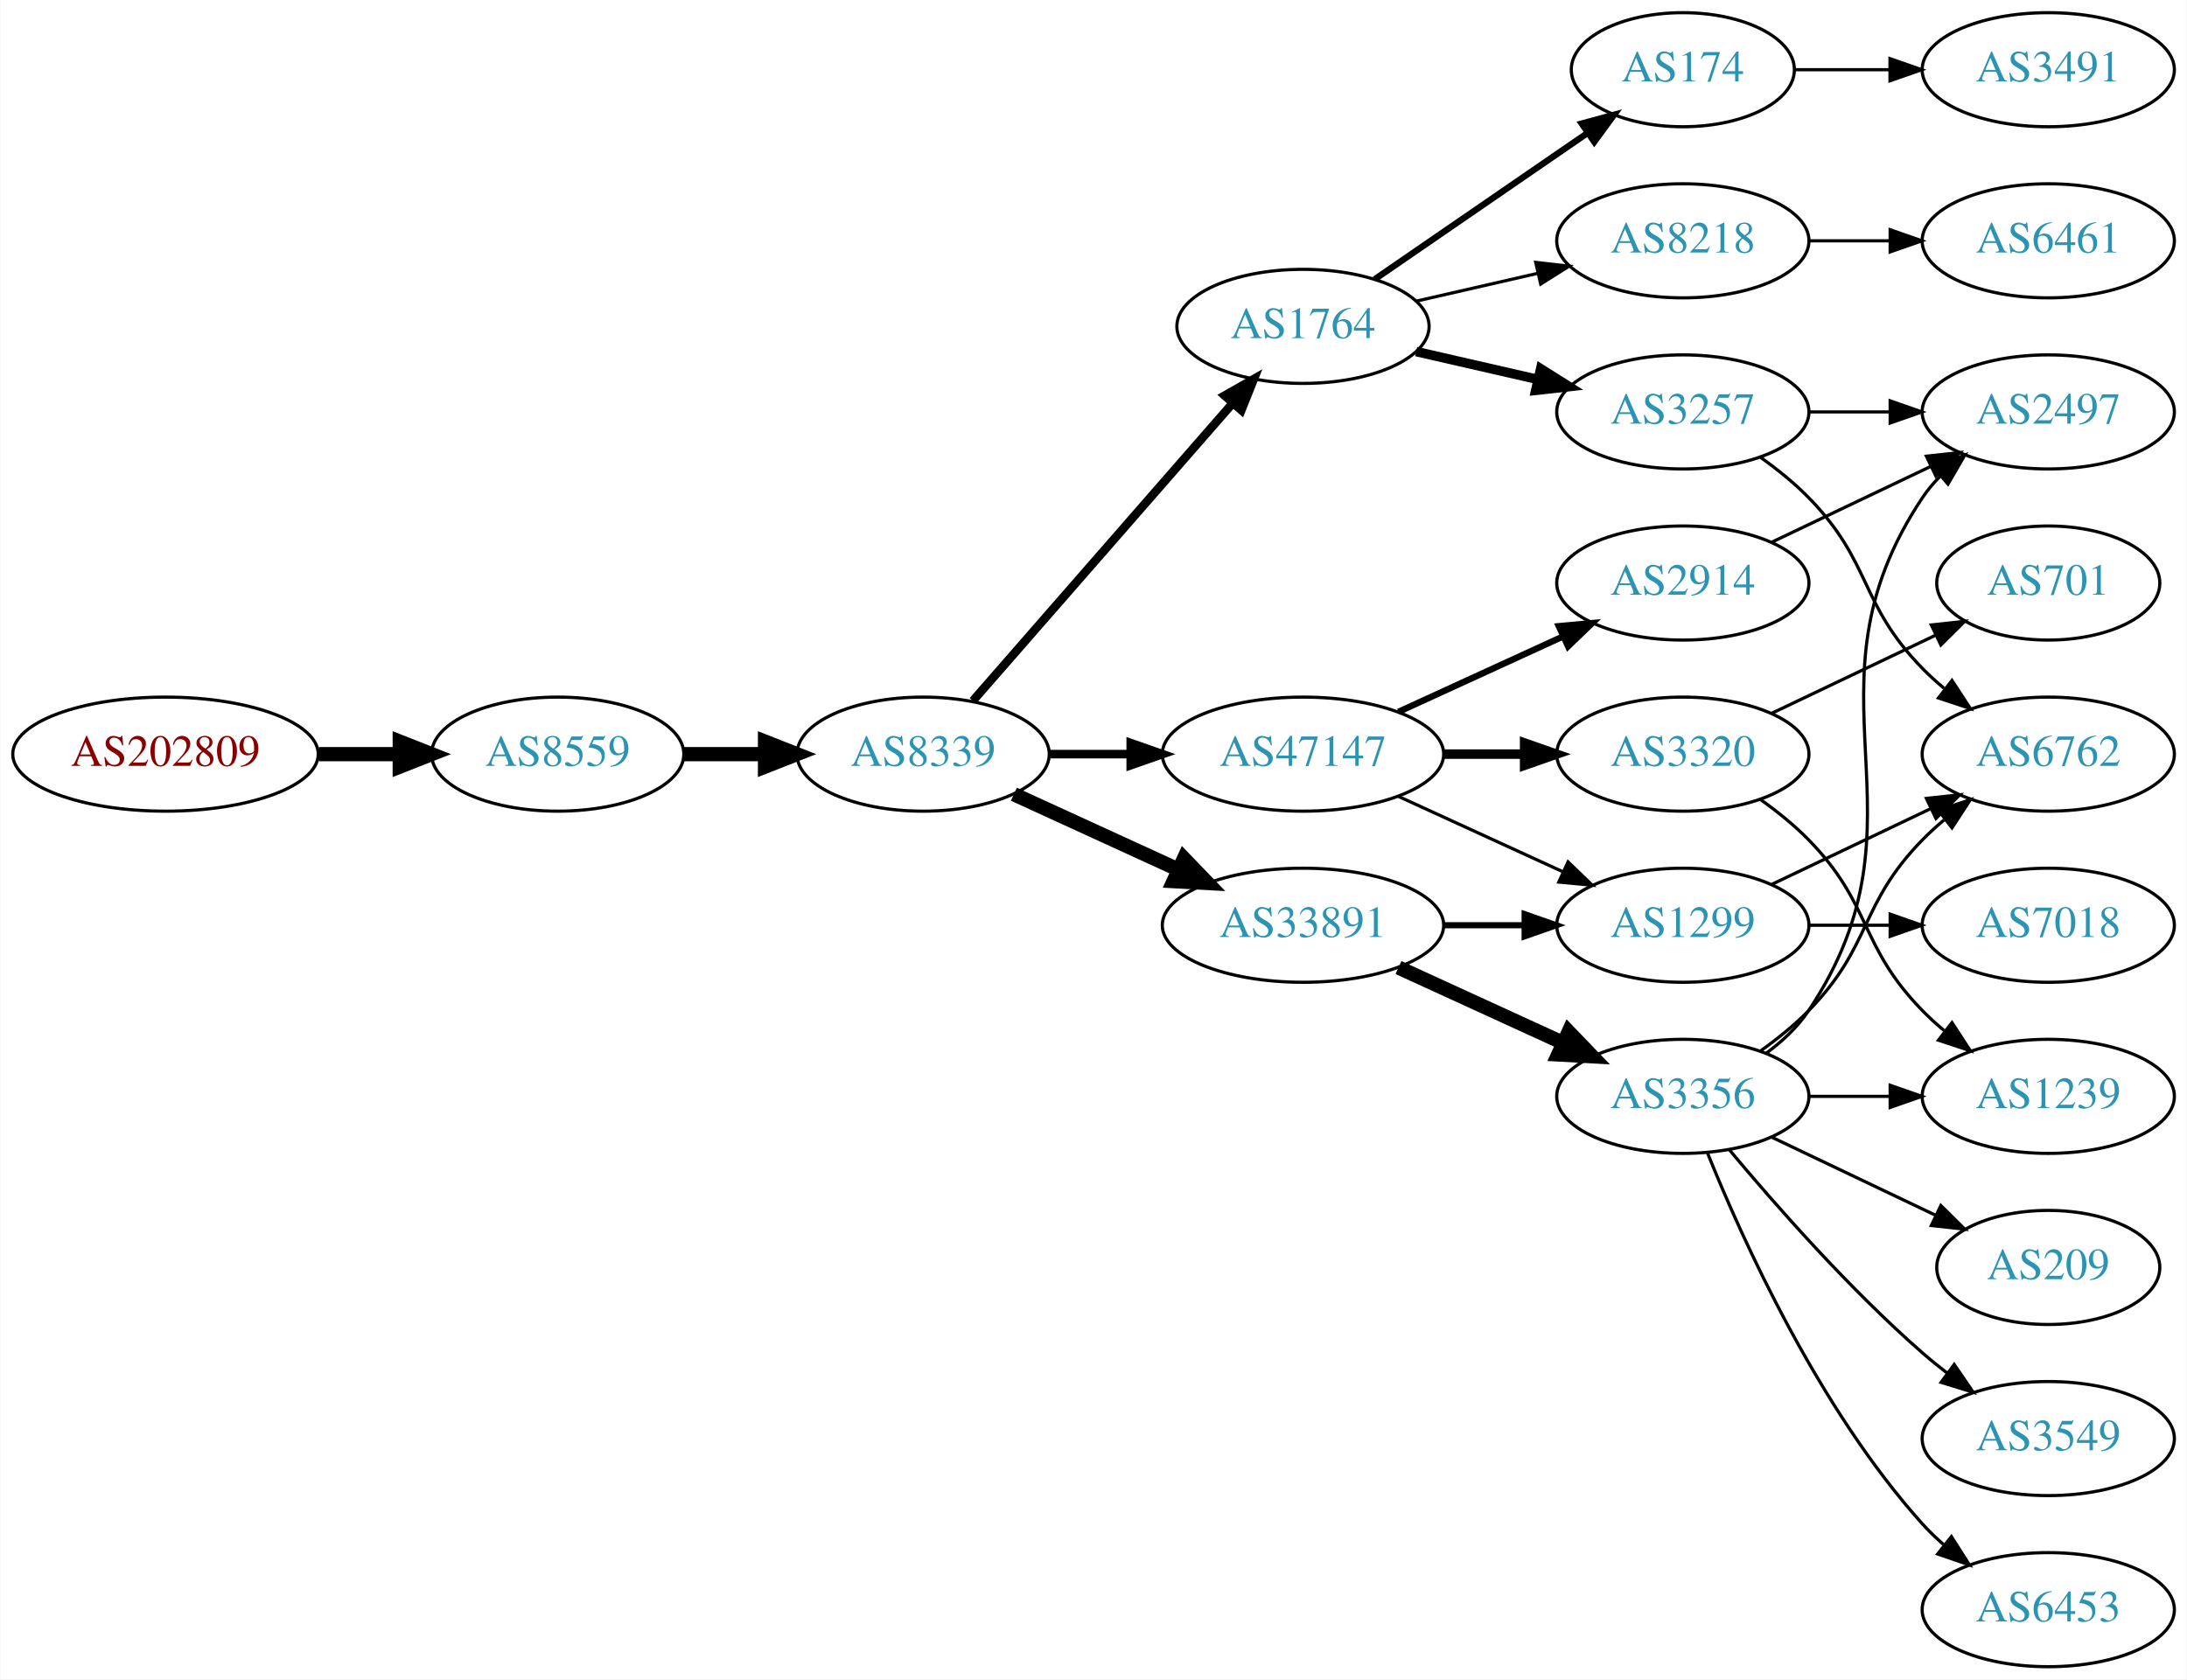
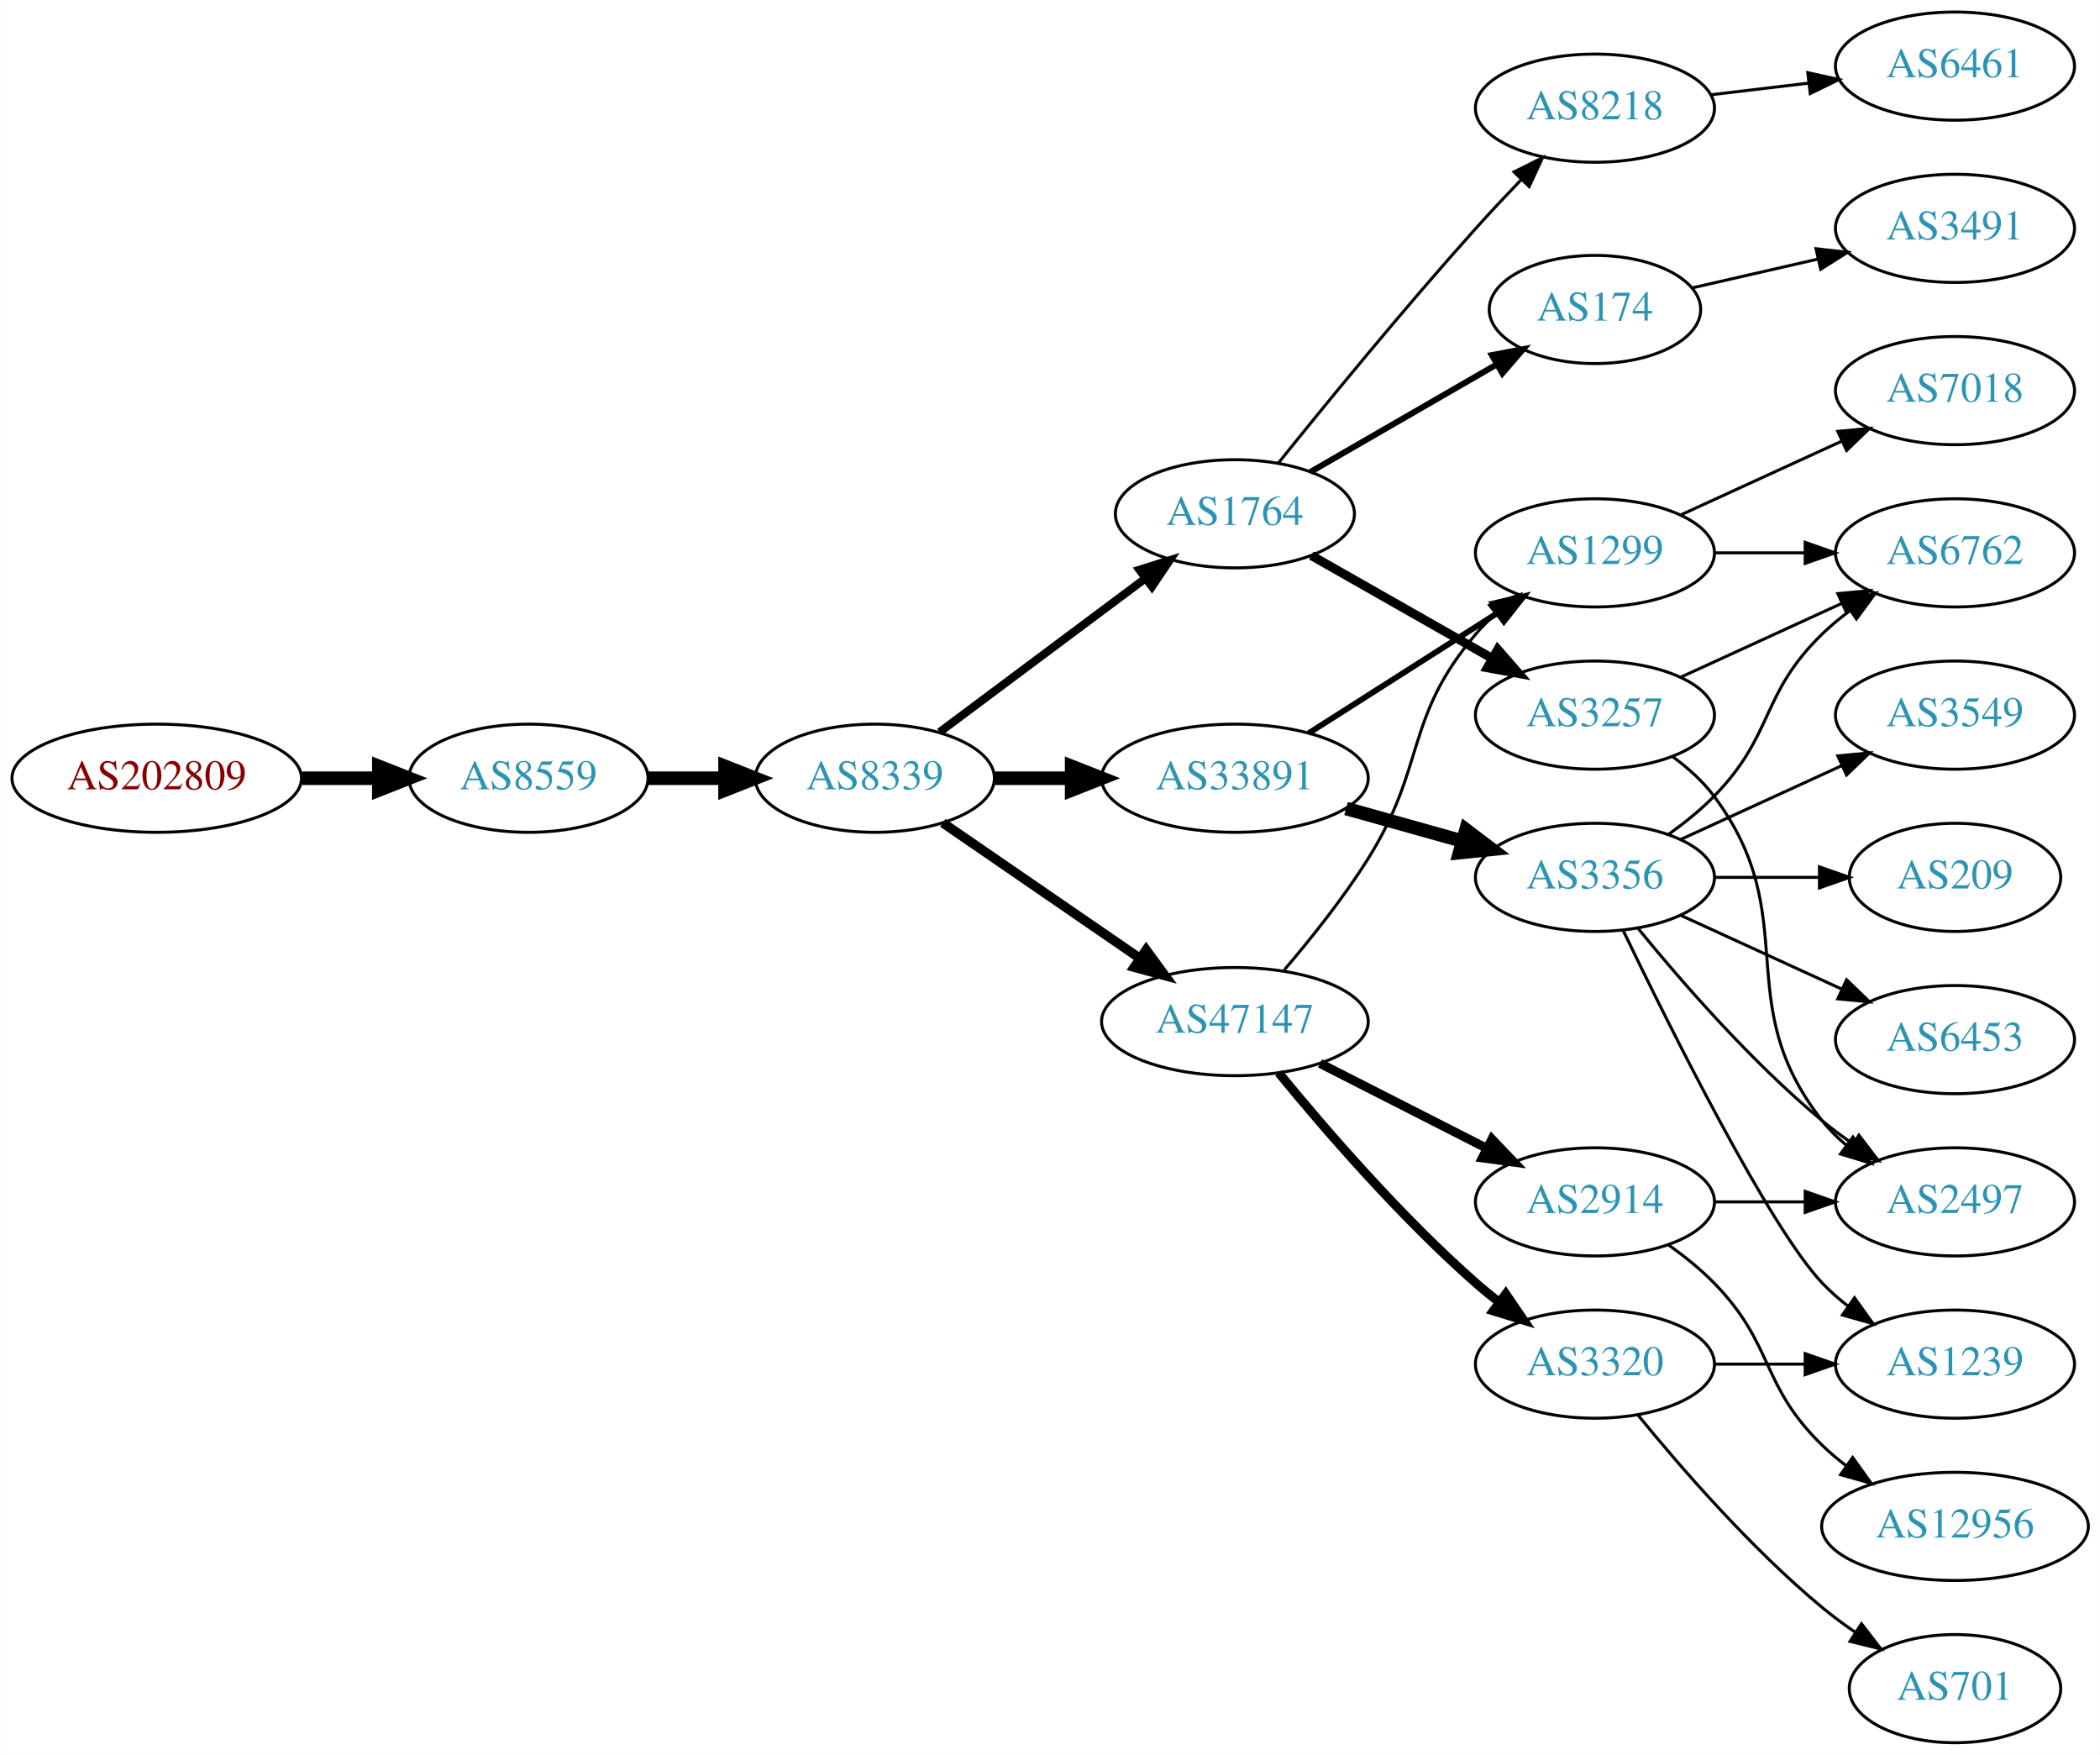
- <svg xmlns="http://www.w3.org/2000/svg" xmlns:xlink="http://www.w3.org/1999/xlink" width="690pt" height="530pt" viewBox="0.00 0.00 689.76 530.00">
-   <g id="graph0" class="graph" transform="scale(1 1) rotate(0) translate(4 526)">
-     <polygon fill="white" stroke="none" points="-4,4 -4,-526 685.755,-526 685.755,4 -4,4" />
+ <svg xmlns="http://www.w3.org/2000/svg" xmlns:xlink="http://www.w3.org/1999/xlink" width="699pt" height="584pt" viewBox="0.00 0.00 698.85 584.00">
+   <g id="graph0" class="graph" transform="scale(1 1) rotate(0) translate(4 580)">
+     <polygon fill="white" stroke="none" points="-4,4 -4,-580 694.855,-580 694.855,4 -4,4" />
    <g id="node1" class="node">
      <g id="a_node1">
        <a xlink:href="/asn/202809" xlink:title="AS202809 ~ Intigrad_Technologies [AT]">
-           <ellipse fill="#ffffff" stroke="black" cx="48.096" cy="-288" rx="48.192" ry="18" />
-           <text text-anchor="middle" x="48.096" y="-284.3" font-family="Times,serif" font-size="14.00" fill="#880000">AS202809</text>
+           <ellipse fill="#ffffff" stroke="black" cx="48.096" cy="-321" rx="48.192" ry="18" />
+           <text text-anchor="middle" x="48.096" y="-317.3" font-family="Times,serif" font-size="14.00" fill="#880000">AS202809</text>
        </a>
      </g>
    </g>
    <g id="node2" class="node">
      <g id="a_node2">
        <a xlink:href="/asn/8559" xlink:title="AS8559 ~ WELLCOM [AT]">
-           <ellipse fill="#ffffff" stroke="black" cx="171.838" cy="-288" rx="39.794" ry="18" />
-           <text text-anchor="middle" x="171.838" y="-284.3" font-family="Times,serif" font-size="14.00" fill="#2c94b3">AS8559</text>
+           <ellipse fill="#ffffff" stroke="black" cx="171.838" cy="-321" rx="39.794" ry="18" />
+           <text text-anchor="middle" x="171.838" y="-317.3" font-family="Times,serif" font-size="14.00" fill="#2c94b3">AS8559</text>
        </a>
      </g>
    </g>
    <g id="edge1" class="edge">
-       <path fill="none" stroke="black" stroke-width="4.5" d="M96.513,-288C104.867,-288 113.577,-288 121.969,-288" />
-       <polygon fill="black" stroke="black" stroke-width="4.5" points="122.004,-291.938 132.004,-288 122.004,-284.063 122.004,-291.938" />
+       <path fill="none" stroke="black" stroke-width="4.5" d="M96.513,-321C104.867,-321 113.577,-321 121.969,-321" />
+       <polygon fill="black" stroke="black" stroke-width="4.5" points="122.004,-324.938 132.004,-321 122.004,-317.063 122.004,-324.938" />
    </g>
    <g id="node3" class="node">
      <g id="a_node3">
        <a xlink:href="/asn/8339" xlink:title="AS8339 ~ kabelplus GmbH [AT]">
-           <ellipse fill="#ffffff" stroke="black" cx="287.131" cy="-288" rx="39.794" ry="18" />
-           <text text-anchor="middle" x="287.131" y="-284.3" font-family="Times,serif" font-size="14.00" fill="#2c94b3">AS8339</text>
+           <ellipse fill="#ffffff" stroke="black" cx="287.131" cy="-321" rx="39.794" ry="18" />
+           <text text-anchor="middle" x="287.131" y="-317.3" font-family="Times,serif" font-size="14.00" fill="#2c94b3">AS8339</text>
        </a>
      </g>
    </g>
    <g id="edge2" class="edge">
-       <path fill="none" stroke="black" stroke-width="4.5" d="M211.51,-288C219.713,-288 228.477,-288 237.009,-288" />
-       <polygon fill="black" stroke="black" stroke-width="4.5" points="237.248,-291.938 247.248,-288 237.248,-284.063 237.248,-291.938" />
+       <path fill="none" stroke="black" stroke-width="4.5" d="M211.51,-321C219.713,-321 228.477,-321 237.009,-321" />
+       <polygon fill="black" stroke="black" stroke-width="4.5" points="237.248,-324.938 247.248,-321 237.248,-317.063 237.248,-324.938" />
    </g>
    <g id="node4" class="node">
      <g id="a_node4">
        <a xlink:href="/asn/1764" xlink:title="AS1764 ~ NEXTLAYER-AS [AT]">
-           <ellipse fill="#ffffff" stroke="black" cx="406.973" cy="-423" rx="39.794" ry="18" />
-           <text text-anchor="middle" x="406.973" y="-419.3" font-family="Times,serif" font-size="14.00" fill="#2c94b3">AS1764</text>
+           <ellipse fill="#ffffff" stroke="black" cx="406.973" cy="-409" rx="39.794" ry="18" />
+           <text text-anchor="middle" x="406.973" y="-405.3" font-family="Times,serif" font-size="14.00" fill="#2c94b3">AS1764</text>
        </a>
      </g>
    </g>
    <g id="edge3" class="edge">
-       <path fill="none" stroke="black" stroke-width="2.7" d="M302.817,-304.825C323.394,-328.397 360.932,-371.4 384.605,-398.52" />
-       <polygon fill="black" stroke="black" stroke-width="2.7" points="382.259,-401.155 391.472,-406.387 387.533,-396.552 382.259,-401.155" />
+       <path fill="none" stroke="black" stroke-width="2.7" d="M308.658,-336.328C327.636,-350.501 356.026,-371.702 377.252,-387.552" />
+       <polygon fill="black" stroke="black" stroke-width="2.7" points="375.18,-390.373 385.287,-393.552 379.368,-384.764 375.18,-390.373" />
    </g>
    <g id="node5" class="node">
      <g id="a_node5">
-         <a xlink:href="/asn/47147" xlink:title="AS47147 ~ ANEXIA Internetdienstleistungs GmbH [AT]">
-           <ellipse fill="#ffffff" stroke="black" cx="406.973" cy="-288" rx="44.393" ry="18" />
-           <text text-anchor="middle" x="406.973" y="-284.3" font-family="Times,serif" font-size="14.00" fill="#2c94b3">AS47147</text>
+         <a xlink:href="/asn/33891" xlink:title="AS33891 ~ CORE-BACKBONE GMBH GLOBAL NETWORK [DE]">
+           <ellipse fill="#ffffff" stroke="black" cx="406.973" cy="-321" rx="44.393" ry="18" />
+           <text text-anchor="middle" x="406.973" y="-317.3" font-family="Times,serif" font-size="14.00" fill="#2c94b3">AS33891</text>
        </a>
      </g>
    </g>
    <g id="edge4" class="edge">
-       <path fill="none" stroke="black" stroke-width="2.7" d="M327.044,-288C335.146,-288 343.821,-288 352.348,-288" />
-       <polygon fill="black" stroke="black" stroke-width="2.7" points="352.625,-291.5 362.625,-288 352.625,-284.5 352.625,-291.5" />
+       <path fill="none" stroke="black" stroke-width="4.5" d="M327.044,-321C335.146,-321 343.821,-321 352.348,-321" />
+       <polygon fill="black" stroke="black" stroke-width="4.5" points="352.625,-324.938 362.625,-321 352.625,-317.063 352.625,-324.938" />
    </g>
    <g id="node6" class="node">
      <g id="a_node6">
-         <a xlink:href="/asn/33891" xlink:title="AS33891 ~ CORE-BACKBONE GMBH GLOBAL NETWORK [DE]">
-           <ellipse fill="#ffffff" stroke="black" cx="406.973" cy="-234" rx="44.393" ry="18" />
-           <text text-anchor="middle" x="406.973" y="-230.3" font-family="Times,serif" font-size="14.00" fill="#2c94b3">AS33891</text>
+         <a xlink:href="/asn/47147" xlink:title="AS47147 ~ ANEXIA Internetdienstleistungs GmbH [AT]">
+           <ellipse fill="#ffffff" stroke="black" cx="406.973" cy="-240" rx="44.393" ry="18" />
+           <text text-anchor="middle" x="406.973" y="-236.3" font-family="Times,serif" font-size="14.00" fill="#2c94b3">AS47147</text>
        </a>
      </g>
    </g>
    <g id="edge5" class="edge">
-       <path fill="none" stroke="black" stroke-width="4.5" d="M315.76,-275.339C331.258,-268.238 350.824,-259.272 367.771,-251.506" />
-       <polygon fill="black" stroke="black" stroke-width="4.5" points="369.423,-255.08 376.873,-247.335 366.142,-247.921 369.423,-255.08" />
+       <path fill="none" stroke="black" stroke-width="3.15" d="M309.745,-306.143C328.117,-293.515 354.71,-275.236 375.287,-261.093" />
+       <polygon fill="black" stroke="black" stroke-width="3.15" points="377.437,-263.862 383.696,-255.313 373.472,-258.093 377.437,-263.862" />
    </g>
    <g id="node7" class="node">
      <g id="a_node7">
        <a xlink:href="/asn/8218" xlink:title="AS8218 ~ legacy Neotelecoms [FR]">
-           <ellipse fill="#ffffff" stroke="black" cx="526.816" cy="-450" rx="39.794" ry="18" />
-           <text text-anchor="middle" x="526.816" y="-446.3" font-family="Times,serif" font-size="14.00" fill="#2c94b3">AS8218</text>
+           <ellipse fill="#ffffff" stroke="black" cx="526.816" cy="-544" rx="39.794" ry="18" />
+           <text text-anchor="middle" x="526.816" y="-540.3" font-family="Times,serif" font-size="14.00" fill="#2c94b3">AS8218</text>
        </a>
      </g>
    </g>
    <g id="edge6" class="edge">
-       <path fill="none" stroke="black" d="M442.693,-430.955C454.693,-433.704 468.314,-436.825 481.006,-439.733" />
-       <polygon fill="black" stroke="black" points="480.409,-443.187 490.938,-442.009 481.972,-436.364 480.409,-443.187" />
+       <path fill="none" stroke="black" d="M421.348,-425.787C436.811,-445.019 463.215,-477.316 487.17,-504 491.937,-509.311 497.173,-514.889 502.209,-520.137" />
+       <polygon fill="black" stroke="black" points="499.894,-522.778 509.367,-527.522 504.92,-517.905 499.894,-522.778" />
    </g>
    <g id="node8" class="node">
      <g id="a_node8">
-         <a xlink:href="/asn/3257" xlink:title="AS3257 ~ GTT [DE]">
-           <ellipse fill="#ffffff" stroke="black" cx="526.816" cy="-396" rx="39.794" ry="18" />
-           <text text-anchor="middle" x="526.816" y="-392.3" font-family="Times,serif" font-size="14.00" fill="#2c94b3">AS3257</text>
+         <a xlink:href="/asn/174" xlink:title="AS174 ~ Cogent Communications [US]">
+           <ellipse fill="#ffffff" stroke="black" cx="526.816" cy="-477" rx="35.194" ry="18" />
+           <text text-anchor="middle" x="526.816" y="-473.3" font-family="Times,serif" font-size="14.00" fill="#2c94b3">AS174</text>
        </a>
      </g>
    </g>
    <g id="edge7" class="edge">
-       <path fill="none" stroke="black" stroke-width="3" d="M442.693,-415.045C454.693,-412.296 468.314,-409.175 481.006,-406.267" />
-       <polygon fill="black" stroke="black" stroke-width="3" points="481.972,-409.636 490.938,-403.991 480.409,-402.813 481.972,-409.636" />
+       <path fill="none" stroke="black" stroke-width="2" d="M432.105,-422.925C450.009,-433.256 474.59,-447.441 494.085,-458.69" />
+       <polygon fill="black" stroke="black" stroke-width="2" points="492.507,-461.82 502.918,-463.787 496.006,-455.757 492.507,-461.82" />
    </g>
    <g id="node9" class="node">
      <g id="a_node9">
-         <a xlink:href="/asn/174" xlink:title="AS174 ~ Cogent Communications [US]">
-           <ellipse fill="#ffffff" stroke="black" cx="526.816" cy="-504" rx="35.194" ry="18" />
-           <text text-anchor="middle" x="526.816" y="-500.3" font-family="Times,serif" font-size="14.00" fill="#2c94b3">AS174</text>
+         <a xlink:href="/asn/3257" xlink:title="AS3257 ~ GTT [DE]">
+           <ellipse fill="#ffffff" stroke="black" cx="526.816" cy="-342" rx="39.794" ry="18" />
+           <text text-anchor="middle" x="526.816" y="-338.3" font-family="Times,serif" font-size="14.00" fill="#2c94b3">AS3257</text>
        </a>
      </g>
    </g>
    <g id="edge8" class="edge">
-       <path fill="none" stroke="black" stroke-width="2" d="M429.588,-437.857C448.425,-450.805 475.905,-469.693 496.68,-483.973" />
-       <polygon fill="black" stroke="black" stroke-width="2" points="494.906,-487.001 505.129,-489.781 498.871,-481.232 494.906,-487.001" />
+       <path fill="none" stroke="black" stroke-width="3" d="M432.391,-395.118C449.85,-385.191 473.551,-371.716 492.711,-360.822" />
+       <polygon fill="black" stroke="black" stroke-width="3" points="494.467,-363.85 501.43,-355.865 491.007,-357.765 494.467,-363.85" />
    </g>
    <g id="node11" class="node">
      <g id="a_node11">
-         <a xlink:href="/asn/3320" xlink:title="AS3320 ~ DTAG [DE]">
-           <ellipse fill="#ffffff" stroke="black" cx="526.816" cy="-288" rx="39.794" ry="18" />
-           <text text-anchor="middle" x="526.816" y="-284.3" font-family="Times,serif" font-size="14.00" fill="#2c94b3">AS3320</text>
+         <a xlink:href="/asn/1299" xlink:title="AS1299 ~ Telia Carrier [EU]">
+           <ellipse fill="#ffffff" stroke="black" cx="526.816" cy="-396" rx="39.794" ry="18" />
+           <text text-anchor="middle" x="526.816" y="-392.3" font-family="Times,serif" font-size="14.00" fill="#2c94b3">AS1299</text>
        </a>
      </g>
    </g>
    <g id="edge10" class="edge">
-       <path fill="none" stroke="black" stroke-width="3" d="M451.185,-288C459.497,-288 468.26,-288 476.742,-288" />
-       <polygon fill="black" stroke="black" stroke-width="3" points="476.901,-291.5 486.901,-288 476.901,-284.5 476.901,-291.5" />
+       <path fill="none" stroke="black" stroke-width="1.929" d="M431.537,-335.997C449.594,-347.489 474.68,-363.455 494.436,-376.028" />
+       <polygon fill="black" stroke="black" stroke-width="1.929" points="492.778,-379.122 503.094,-381.539 496.537,-373.217 492.778,-379.122" />
    </g>
    <g id="node12" class="node">
      <g id="a_node12">
+         <a xlink:href="/asn/3356" xlink:title="AS3356 ~ Level 3 Parent, LLC [US]">
+           <ellipse fill="#ffffff" stroke="black" cx="526.816" cy="-288" rx="39.794" ry="18" />
+           <text text-anchor="middle" x="526.816" y="-284.3" font-family="Times,serif" font-size="14.00" fill="#2c94b3">AS3356</text>
+         </a>
+       </g>
+     </g>
+     <g id="edge11" class="edge">
+       <path fill="none" stroke="black" stroke-width="4.5" d="M443.97,-310.92C456.148,-307.51 469.872,-303.666 482.554,-300.115" />
+       <polygon fill="black" stroke="black" stroke-width="4.5" points="483.883,-303.832 492.451,-297.343 481.759,-296.248 483.883,-303.832" />
+     </g>
+     <g id="edge22" class="edge">
+       <path fill="none" stroke="black" d="M423.439,-257.242C432.193,-267.489 442.992,-280.989 451.17,-294 470.845,-325.305 463.23,-340.822 487.17,-369 489.107,-371.281 491.28,-373.461 493.58,-375.522" />
+       <polygon fill="black" stroke="black" points="491.746,-378.536 501.742,-382.049 496.118,-373.07 491.746,-378.536" />
+     </g>
+     <g id="node20" class="node">
+       <g id="a_node20">
        <a xlink:href="/asn/2914" xlink:title="AS2914 ~ NTT America, Inc. [US]">
-           <ellipse fill="#ffffff" stroke="black" cx="526.816" cy="-342" rx="39.794" ry="18" />
-           <text text-anchor="middle" x="526.816" y="-338.3" font-family="Times,serif" font-size="14.00" fill="#2c94b3">AS2914</text>
-         </a>
-       </g>
-     </g>
-     <g id="edge11" class="edge">
-       <path fill="none" stroke="black" stroke-width="2" d="M437.103,-301.348C452.714,-308.502 472.112,-317.391 488.784,-325.03" />
-       <polygon fill="black" stroke="black" stroke-width="2" points="487.687,-328.378 498.236,-329.362 490.603,-322.014 487.687,-328.378" />
-     </g>
-     <g id="node13" class="node">
-       <g id="a_node13">
-         <a xlink:href="/asn/1299" xlink:title="AS1299 ~ Telia Carrier [EU]">
-           <ellipse fill="#ffffff" stroke="black" cx="526.816" cy="-234" rx="39.794" ry="18" />
-           <text text-anchor="middle" x="526.816" y="-230.3" font-family="Times,serif" font-size="14.00" fill="#2c94b3">AS1299</text>
-         </a>
-       </g>
-     </g>
-     <g id="edge12" class="edge">
-       <path fill="none" stroke="black" d="M437.103,-274.652C452.714,-267.498 472.112,-258.609 488.784,-250.97" />
-       <polygon fill="black" stroke="black" points="490.603,-253.986 498.236,-246.638 487.687,-247.622 490.603,-253.986" />
-     </g>
-     <g id="edge16" class="edge">
-       <path fill="none" stroke="black" stroke-width="1.929" d="M451.185,-234C459.497,-234 468.26,-234 476.742,-234" />
-       <polygon fill="black" stroke="black" stroke-width="1.929" points="476.901,-237.5 486.901,-234 476.901,-230.5 476.901,-237.5" />
-     </g>
-     <g id="node16" class="node">
-       <g id="a_node16">
-         <a xlink:href="/asn/3356" xlink:title="AS3356 ~ Level 3 Parent, LLC [US]">
          <ellipse fill="#ffffff" stroke="black" cx="526.816" cy="-180" rx="39.794" ry="18" />
-           <text text-anchor="middle" x="526.816" y="-176.3" font-family="Times,serif" font-size="14.00" fill="#2c94b3">AS3356</text>
-         </a>
-       </g>
-     </g>
-     <g id="edge15" class="edge">
-       <path fill="none" stroke="black" stroke-width="4.5" d="M437.103,-220.652C452.714,-213.498 472.112,-204.609 488.784,-196.97" />
-       <polygon fill="black" stroke="black" stroke-width="4.5" points="490.785,-200.384 498.236,-192.638 487.505,-193.225 490.785,-200.384" />
+           <text text-anchor="middle" x="526.816" y="-176.3" font-family="Times,serif" font-size="14.00" fill="#2c94b3">AS2914</text>
+         </a>
+       </g>
+     </g>
+     <g id="edge20" class="edge">
+       <path fill="none" stroke="black" stroke-width="3" d="M435.305,-226.084C451.864,-217.653 473.15,-206.815 490.918,-197.768" />
+       <polygon fill="black" stroke="black" stroke-width="3" points="492.522,-200.879 499.846,-193.223 489.346,-194.641 492.522,-200.879" />
+     </g>
+     <g id="node21" class="node">
+       <g id="a_node21">
+         <a xlink:href="/asn/3320" xlink:title="AS3320 ~ DTAG [DE]">
+           <ellipse fill="#ffffff" stroke="black" cx="526.816" cy="-126" rx="39.794" ry="18" />
+           <text text-anchor="middle" x="526.816" y="-122.3" font-family="Times,serif" font-size="14.00" fill="#2c94b3">AS3320</text>
+         </a>
+       </g>
+     </g>
+     <g id="edge21" class="edge">
+       <path fill="none" stroke="black" stroke-width="3" d="M421.558,-222.936C436.584,-204.599 462.01,-175.114 487.17,-153 489.629,-150.839 492.263,-148.694 494.957,-146.612" />
+       <polygon fill="black" stroke="black" stroke-width="3" points="497.132,-149.358 503.107,-140.608 492.98,-143.722 497.132,-149.358" />
    </g>
    <g id="node10" class="node">
      <g id="a_node10">
        <a xlink:href="/asn/6461" xlink:title="AS6461 ~ Zayo Bandwidth [US]">
-           <ellipse fill="#ffffff" stroke="black" cx="642.109" cy="-450" rx="39.794" ry="18" />
-           <text text-anchor="middle" x="642.109" y="-446.3" font-family="Times,serif" font-size="14.00" fill="#2c94b3">AS6461</text>
+           <ellipse fill="#ffffff" stroke="black" cx="646.659" cy="-558" rx="39.794" ry="18" />
+           <text text-anchor="middle" x="646.659" y="-554.3" font-family="Times,serif" font-size="14.00" fill="#2c94b3">AS6461</text>
        </a>
      </g>
    </g>
    <g id="edge9" class="edge">
-       <path fill="none" stroke="black" d="M566.488,-450C574.691,-450 583.455,-450 591.987,-450" />
-       <polygon fill="black" stroke="black" points="592.227,-453.5 602.226,-450 592.226,-446.5 592.227,-453.5" />
+       <path fill="none" stroke="black" d="M565.426,-548.468C575.737,-549.693 587.055,-551.038 597.855,-552.321" />
+       <polygon fill="black" stroke="black" points="597.658,-555.822 608.002,-553.526 598.484,-548.871 597.658,-555.822" />
+     </g>
+     <g id="node24" class="node">
+       <g id="a_node24">
+         <a xlink:href="/asn/3491" xlink:title="AS3491 ~ PCCW Global, Inc. [US]">
+           <ellipse fill="#ffffff" stroke="black" cx="646.659" cy="-504" rx="39.794" ry="18" />
+           <text text-anchor="middle" x="646.659" y="-500.3" font-family="Times,serif" font-size="14.00" fill="#2c94b3">AS3491</text>
+         </a>
+       </g>
+     </g>
+     <g id="edge29" class="edge">
+       <path fill="none" stroke="black" d="M559.086,-484.165C571.926,-487.106 587.03,-490.567 600.998,-493.767" />
+       <polygon fill="black" stroke="black" points="600.389,-497.219 610.918,-496.04 601.952,-490.395 600.389,-497.219" />
+     </g>
+     <g id="node14" class="node">
+       <g id="a_node14">
+         <a xlink:href="/asn/6762" xlink:title="AS6762 ~ TELECOM ITALIA SPARKLE S.p.A. [IT]">
+           <ellipse fill="#ffffff" stroke="black" cx="646.659" cy="-396" rx="39.794" ry="18" />
+           <text text-anchor="middle" x="646.659" y="-392.3" font-family="Times,serif" font-size="14.00" fill="#2c94b3">AS6762</text>
+         </a>
+       </g>
+     </g>
+     <g id="edge25" class="edge">
+       <path fill="none" stroke="black" d="M555.445,-354.661C571.402,-361.973 591.672,-371.261 608.955,-379.181" />
+       <polygon fill="black" stroke="black" points="607.654,-382.435 618.203,-383.419 610.57,-376.071 607.654,-382.435" />
    </g>
    <g id="node18" class="node">
      <g id="a_node18">
        <a xlink:href="/asn/2497" xlink:title="AS2497 ~ Internet Initiative Japan Inc. [JP]">
-           <ellipse fill="#ffffff" stroke="black" cx="642.109" cy="-396" rx="39.794" ry="18" />
-           <text text-anchor="middle" x="642.109" y="-392.3" font-family="Times,serif" font-size="14.00" fill="#2c94b3">AS2497</text>
-         </a>
-       </g>
-     </g>
-     <g id="edge27" class="edge">
-       <path fill="none" stroke="black" d="M566.488,-396C574.691,-396 583.455,-396 591.987,-396" />
-       <polygon fill="black" stroke="black" points="592.227,-399.5 602.226,-396 592.226,-392.5 592.227,-399.5" />
-     </g>
-     <g id="node20" class="node">
-       <g id="a_node20">
-         <a xlink:href="/asn/6762" xlink:title="AS6762 ~ TELECOM ITALIA SPARKLE S.p.A. [IT]">
-           <ellipse fill="#ffffff" stroke="black" cx="642.109" cy="-288" rx="39.794" ry="18" />
-           <text text-anchor="middle" x="642.109" y="-284.3" font-family="Times,serif" font-size="14.00" fill="#2c94b3">AS6762</text>
-         </a>
-       </g>
-     </g>
-     <g id="edge28" class="edge">
-       <path fill="none" stroke="black" d="M551.41,-381.611C556.666,-377.852 561.998,-373.563 566.463,-369 586.635,-348.383 582.29,-335.617 602.463,-315 604.555,-312.861 606.839,-310.782 609.215,-308.79" />
-       <polygon fill="black" stroke="black" points="611.734,-311.268 617.515,-302.389 607.459,-305.725 611.734,-311.268" />
+           <ellipse fill="#ffffff" stroke="black" cx="646.659" cy="-180" rx="39.794" ry="18" />
+           <text text-anchor="middle" x="646.659" y="-176.3" font-family="Times,serif" font-size="14.00" fill="#2c94b3">AS2497</text>
+         </a>
+       </g>
+     </g>
+     <g id="edge26" class="edge">
+       <path fill="none" stroke="black" d="M552.747,-328.118C557.823,-324.389 562.741,-319.984 566.463,-315 596.734,-274.458 571.164,-246.754 602.463,-207 604.788,-204.047 607.531,-201.33 610.49,-198.853" />
+       <polygon fill="black" stroke="black" points="612.683,-201.585 618.687,-192.855 608.55,-195.936 612.683,-201.585" />
+     </g>
+     <g id="node13" class="node">
+       <g id="a_node13">
+         <a xlink:href="/asn/7018" xlink:title="AS7018 ~ AT&amp;T Services, Inc. [US]">
+           <ellipse fill="#ffffff" stroke="black" cx="646.659" cy="-450" rx="39.794" ry="18" />
+           <text text-anchor="middle" x="646.659" y="-446.3" font-family="Times,serif" font-size="14.00" fill="#2c94b3">AS7018</text>
+         </a>
+       </g>
+     </g>
+     <g id="edge12" class="edge">
+       <path fill="none" stroke="black" d="M555.445,-408.661C571.402,-415.973 591.672,-425.261 608.955,-433.181" />
+       <polygon fill="black" stroke="black" points="607.654,-436.435 618.203,-437.419 610.57,-430.071 607.654,-436.435" />
+     </g>
+     <g id="edge13" class="edge">
+       <path fill="none" stroke="black" d="M566.729,-396C576.282,-396 586.632,-396 596.594,-396" />
+       <polygon fill="black" stroke="black" points="596.787,-399.5 606.787,-396 596.787,-392.5 596.787,-399.5" />
+     </g>
+     <g id="edge16" class="edge">
+       <path fill="none" stroke="black" d="M551.41,-302.389C556.666,-306.148 561.998,-310.437 566.463,-315 586.635,-335.617 581.769,-348.906 602.463,-369 605.308,-371.763 608.482,-374.386 611.782,-376.834" />
+       <polygon fill="black" stroke="black" points="609.898,-379.786 620.129,-382.538 613.847,-374.006 609.898,-379.786" />
+     </g>
+     <g id="node15" class="node">
+       <g id="a_node15">
+         <a xlink:href="/asn/3549" xlink:title="AS3549 ~ Level 3 Parent, LLC [US]">
+           <ellipse fill="#ffffff" stroke="black" cx="646.659" cy="-342" rx="39.794" ry="18" />
+           <text text-anchor="middle" x="646.659" y="-338.3" font-family="Times,serif" font-size="14.00" fill="#2c94b3">AS3549</text>
+         </a>
+       </g>
+     </g>
+     <g id="edge14" class="edge">
+       <path fill="none" stroke="black" d="M555.445,-300.661C571.402,-307.973 591.672,-317.261 608.955,-325.181" />
+       <polygon fill="black" stroke="black" points="607.654,-328.435 618.203,-329.419 610.57,-322.071 607.654,-328.435" />
+     </g>
+     <g id="node16" class="node">
+       <g id="a_node16">
+         <a xlink:href="/asn/209" xlink:title="AS209 ~ CenturyLink Communications, LLC [US]">
+           <ellipse fill="#ffffff" stroke="black" cx="646.659" cy="-288" rx="35.194" ry="18" />
+           <text text-anchor="middle" x="646.659" y="-284.3" font-family="Times,serif" font-size="14.00" fill="#2c94b3">AS209</text>
+         </a>
+       </g>
+     </g>
+     <g id="edge15" class="edge">
+       <path fill="none" stroke="black" d="M566.729,-288C577.816,-288 589.975,-288 601.357,-288" />
+       <polygon fill="black" stroke="black" points="601.539,-291.5 611.539,-288 601.539,-284.5 601.539,-291.5" />
+     </g>
+     <g id="node17" class="node">
+       <g id="a_node17">
+         <a xlink:href="/asn/6453" xlink:title="AS6453 ~ TATA COMMUNICATIONS (AMERICA) INC [US]">
+           <ellipse fill="#ffffff" stroke="black" cx="646.659" cy="-234" rx="39.794" ry="18" />
+           <text text-anchor="middle" x="646.659" y="-230.3" font-family="Times,serif" font-size="14.00" fill="#2c94b3">AS6453</text>
+         </a>
+       </g>
+     </g>
+     <g id="edge17" class="edge">
+       <path fill="none" stroke="black" d="M555.445,-275.339C571.402,-268.027 591.672,-258.739 608.955,-250.819" />
+       <polygon fill="black" stroke="black" points="610.57,-253.929 618.203,-246.581 607.654,-247.565 610.57,-253.929" />
+     </g>
+     <g id="edge18" class="edge">
+       <path fill="none" stroke="black" d="M541.235,-270.935C555.35,-253.625 578.764,-226.655 602.463,-207 605.679,-204.332 609.179,-201.73 612.75,-199.259" />
+       <polygon fill="black" stroke="black" points="614.674,-202.183 621.106,-193.764 610.828,-196.334 614.674,-202.183" />
+     </g>
+     <g id="node19" class="node">
+       <g id="a_node19">
+         <a xlink:href="/asn/1239" xlink:title="AS1239 ~ Sprint [US]">
+           <ellipse fill="#ffffff" stroke="black" cx="646.659" cy="-126" rx="39.794" ry="18" />
+           <text text-anchor="middle" x="646.659" y="-122.3" font-family="Times,serif" font-size="14.00" fill="#2c94b3">AS1239</text>
+         </a>
+       </g>
+     </g>
+     <g id="edge19" class="edge">
+       <path fill="none" stroke="black" d="M536.163,-270.405C551.63,-238.268 584.776,-171.66 602.463,-153 605.048,-150.272 607.966,-147.706 611.034,-145.323" />
+       <polygon fill="black" stroke="black" points="613.212,-148.07 619.383,-139.457 609.188,-142.342 613.212,-148.07" />
+     </g>
+     <g id="edge23" class="edge">
+       <path fill="none" stroke="black" d="M566.729,-180C576.282,-180 586.632,-180 596.594,-180" />
+       <polygon fill="black" stroke="black" points="596.787,-183.5 606.787,-180 596.787,-176.5 596.787,-183.5" />
    </g>
    <g id="node22" class="node">
      <g id="a_node22">
-         <a xlink:href="/asn/3491" xlink:title="AS3491 ~ PCCW Global, Inc. [US]">
-           <ellipse fill="#ffffff" stroke="black" cx="642.109" cy="-504" rx="39.794" ry="18" />
-           <text text-anchor="middle" x="642.109" y="-500.3" font-family="Times,serif" font-size="14.00" fill="#2c94b3">AS3491</text>
+         <a xlink:href="/asn/12956" xlink:title="AS12956 ~ TELXIUS [ES]">
+           <ellipse fill="#ffffff" stroke="black" cx="646.659" cy="-72" rx="44.393" ry="18" />
+           <text text-anchor="middle" x="646.659" y="-68.3" font-family="Times,serif" font-size="14.00" fill="#2c94b3">AS12956</text>
        </a>
      </g>
    </g>
    <g id="edge24" class="edge">
-       <path fill="none" stroke="black" d="M562.115,-504C571.492,-504 581.843,-504 591.877,-504" />
-       <polygon fill="black" stroke="black" points="592.166,-507.5 602.166,-504 592.166,-500.5 592.166,-507.5" />
-     </g>
-     <g id="node14" class="node">
-       <g id="a_node14">
-         <a xlink:href="/asn/701" xlink:title="AS701 ~ UUNET [US]">
-           <ellipse fill="#ffffff" stroke="black" cx="642.109" cy="-342" rx="35.194" ry="18" />
-           <text text-anchor="middle" x="642.109" y="-338.3" font-family="Times,serif" font-size="14.00" fill="#2c94b3">AS701</text>
-         </a>
-       </g>
-     </g>
-     <g id="edge13" class="edge">
-       <path fill="none" stroke="black" d="M554.953,-300.934C570.384,-308.29 589.87,-317.577 606.405,-325.459" />
-       <polygon fill="black" stroke="black" points="605.214,-328.768 615.747,-329.911 608.226,-322.449 605.214,-328.768" />
-     </g>
-     <g id="node15" class="node">
-       <g id="a_node15">
-         <a xlink:href="/asn/1239" xlink:title="AS1239 ~ Sprint [US]">
-           <ellipse fill="#ffffff" stroke="black" cx="642.109" cy="-180" rx="39.794" ry="18" />
-           <text text-anchor="middle" x="642.109" y="-176.3" font-family="Times,serif" font-size="14.00" fill="#2c94b3">AS1239</text>
-         </a>
-       </g>
-     </g>
-     <g id="edge14" class="edge">
-       <path fill="none" stroke="black" d="M551.41,-273.611C556.666,-269.852 561.998,-265.563 566.463,-261 586.635,-240.383 582.29,-227.617 602.463,-207 604.555,-204.861 606.839,-202.782 609.215,-200.79" />
-       <polygon fill="black" stroke="black" points="611.734,-203.268 617.515,-194.389 607.459,-197.725 611.734,-203.268" />
-     </g>
-     <g id="edge23" class="edge">
-       <path fill="none" stroke="black" d="M554.953,-354.934C569.946,-362.081 588.767,-371.052 604.991,-378.785" />
-       <polygon fill="black" stroke="black" points="603.661,-382.028 614.194,-383.171 606.673,-375.709 603.661,-382.028" />
-     </g>
-     <g id="edge26" class="edge">
-       <path fill="none" stroke="black" d="M554.953,-246.934C569.946,-254.081 588.767,-263.052 604.991,-270.785" />
-       <polygon fill="black" stroke="black" points="603.661,-274.028 614.194,-275.171 606.673,-267.709 603.661,-274.028" />
+       <path fill="none" stroke="black" d="M551.41,-165.611C556.666,-161.852 561.998,-157.563 566.463,-153 586.635,-132.383 581.769,-119.094 602.463,-99 604.949,-96.586 607.686,-94.278 610.539,-92.1" />
+       <polygon fill="black" stroke="black" points="612.594,-94.934 618.775,-86.329 608.577,-89.202 612.594,-94.934" />
+     </g>
+     <g id="edge28" class="edge">
+       <path fill="none" stroke="black" d="M566.729,-126C576.282,-126 586.632,-126 596.594,-126" />
+       <polygon fill="black" stroke="black" points="596.787,-129.5 606.787,-126 596.787,-122.5 596.787,-129.5" />
    </g>
    <g id="node23" class="node">
      <g id="a_node23">
-         <a xlink:href="/asn/7018" xlink:title="AS7018 ~ AT&amp;T Services, Inc. [US]">
-           <ellipse fill="#ffffff" stroke="black" cx="642.109" cy="-234" rx="39.794" ry="18" />
-           <text text-anchor="middle" x="642.109" y="-230.3" font-family="Times,serif" font-size="14.00" fill="#2c94b3">AS7018</text>
-         </a>
-       </g>
-     </g>
-     <g id="edge25" class="edge">
-       <path fill="none" stroke="black" d="M566.488,-234C574.691,-234 583.455,-234 591.987,-234" />
-       <polygon fill="black" stroke="black" points="592.227,-237.5 602.226,-234 592.226,-230.5 592.227,-237.5" />
-     </g>
-     <g id="edge20" class="edge">
-       <path fill="none" stroke="black" d="M566.488,-180C574.691,-180 583.455,-180 591.987,-180" />
-       <polygon fill="black" stroke="black" points="592.227,-183.5 602.226,-180 592.226,-176.5 592.227,-183.5" />
-     </g>
-     <g id="node17" class="node">
-       <g id="a_node17">
-         <a xlink:href="/asn/209" xlink:title="AS209 ~ CenturyLink Communications, LLC [US]">
-           <ellipse fill="#ffffff" stroke="black" cx="642.109" cy="-126" rx="35.194" ry="18" />
-           <text text-anchor="middle" x="642.109" y="-122.3" font-family="Times,serif" font-size="14.00" fill="#2c94b3">AS209</text>
-         </a>
-       </g>
-     </g>
-     <g id="edge17" class="edge">
-       <path fill="none" stroke="black" d="M554.953,-167.066C570.384,-159.71 589.87,-150.423 606.405,-142.541" />
-       <polygon fill="black" stroke="black" points="608.226,-145.551 615.747,-138.089 605.214,-139.232 608.226,-145.551" />
-     </g>
-     <g id="edge18" class="edge">
-       <path fill="none" stroke="black" d="M553.135,-193.607C558.191,-197.351 563.003,-201.831 566.463,-207 607.487,-268.294 561.438,-307.706 602.463,-369 604.084,-371.423 606.003,-373.695 608.105,-375.81" />
-       <polygon fill="black" stroke="black" points="605.918,-378.546 615.79,-382.393 610.472,-373.229 605.918,-378.546" />
-     </g>
-     <g id="node19" class="node">
-       <g id="a_node19">
-         <a xlink:href="/asn/3549" xlink:title="AS3549 ~ Level 3 Parent, LLC [US]">
-           <ellipse fill="#ffffff" stroke="black" cx="642.109" cy="-72" rx="39.794" ry="18" />
-           <text text-anchor="middle" x="642.109" y="-68.3" font-family="Times,serif" font-size="14.00" fill="#2c94b3">AS3549</text>
-         </a>
-       </g>
-     </g>
-     <g id="edge19" class="edge">
-       <path fill="none" stroke="black" d="M541.446,-163.183C555.729,-146.071 579.275,-119.255 602.463,-99 604.928,-96.846 607.567,-94.706 610.264,-92.628" />
-       <polygon fill="black" stroke="black" points="612.437,-95.375 618.418,-86.63 608.289,-89.736 612.437,-95.375" />
-     </g>
-     <g id="edge21" class="edge">
-       <path fill="none" stroke="black" d="M551.41,-194.389C556.666,-198.148 561.998,-202.437 566.463,-207 586.635,-227.617 582.29,-240.383 602.463,-261 604.555,-263.139 606.839,-265.218 609.215,-267.21" />
-       <polygon fill="black" stroke="black" points="607.459,-270.275 617.515,-273.611 611.734,-264.732 607.459,-270.275" />
-     </g>
-     <g id="node21" class="node">
-       <g id="a_node21">
-         <a xlink:href="/asn/6453" xlink:title="AS6453 ~ TATA COMMUNICATIONS (AMERICA) INC [US]">
-           <ellipse fill="#ffffff" stroke="black" cx="642.109" cy="-18" rx="39.794" ry="18" />
-           <text text-anchor="middle" x="642.109" y="-14.3" font-family="Times,serif" font-size="14.00" fill="#2c94b3">AS6453</text>
-         </a>
-       </g>
-     </g>
-     <g id="edge22" class="edge">
-       <path fill="none" stroke="black" d="M534.564,-162.213C545.615,-134.757 569.668,-81.422 602.463,-45 604.465,-42.776 606.684,-40.637 609.016,-38.603" />
-       <polygon fill="black" stroke="black" points="611.547,-41.065 617.235,-32.127 607.214,-35.567 611.547,-41.065" />
+         <a xlink:href="/asn/701" xlink:title="AS701 ~ UUNET [US]">
+           <ellipse fill="#ffffff" stroke="black" cx="646.659" cy="-18" rx="35.194" ry="18" />
+           <text text-anchor="middle" x="646.659" y="-14.3" font-family="Times,serif" font-size="14.00" fill="#2c94b3">AS701</text>
+         </a>
+       </g>
+     </g>
+     <g id="edge27" class="edge">
+       <path fill="none" stroke="black" d="M541.235,-108.935C555.35,-91.625 578.764,-64.655 602.463,-45 605.926,-42.128 609.718,-39.331 613.573,-36.692" />
+       <polygon fill="black" stroke="black" points="615.534,-39.592 622.005,-31.203 611.715,-33.725 615.534,-39.592" />
    </g>
  </g>
</svg>
